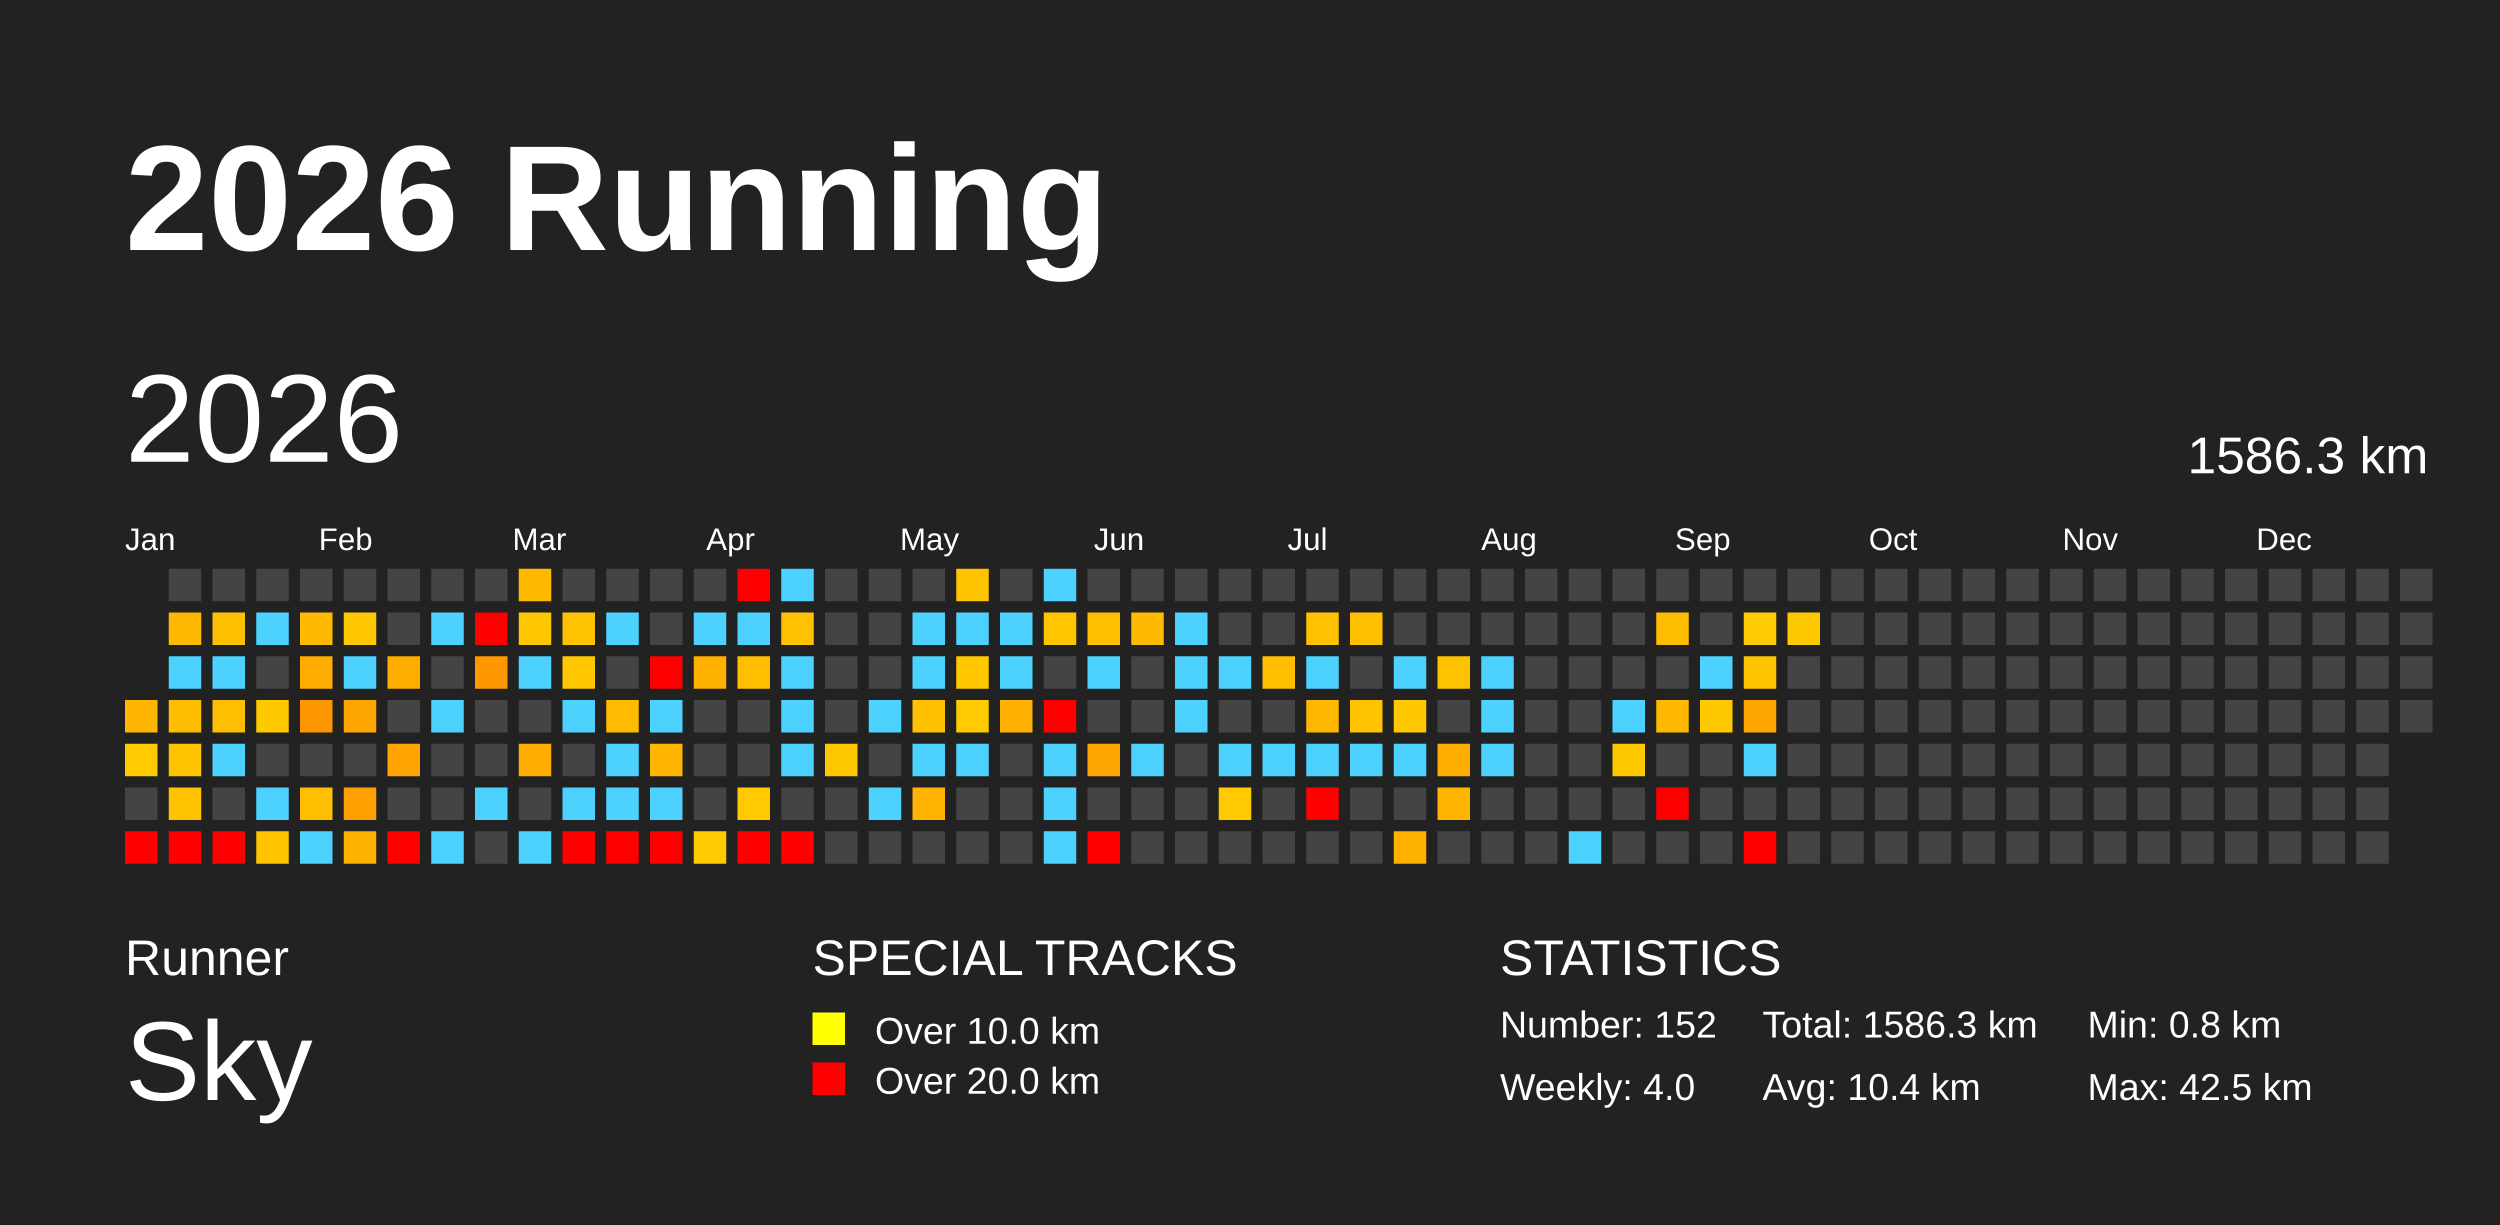
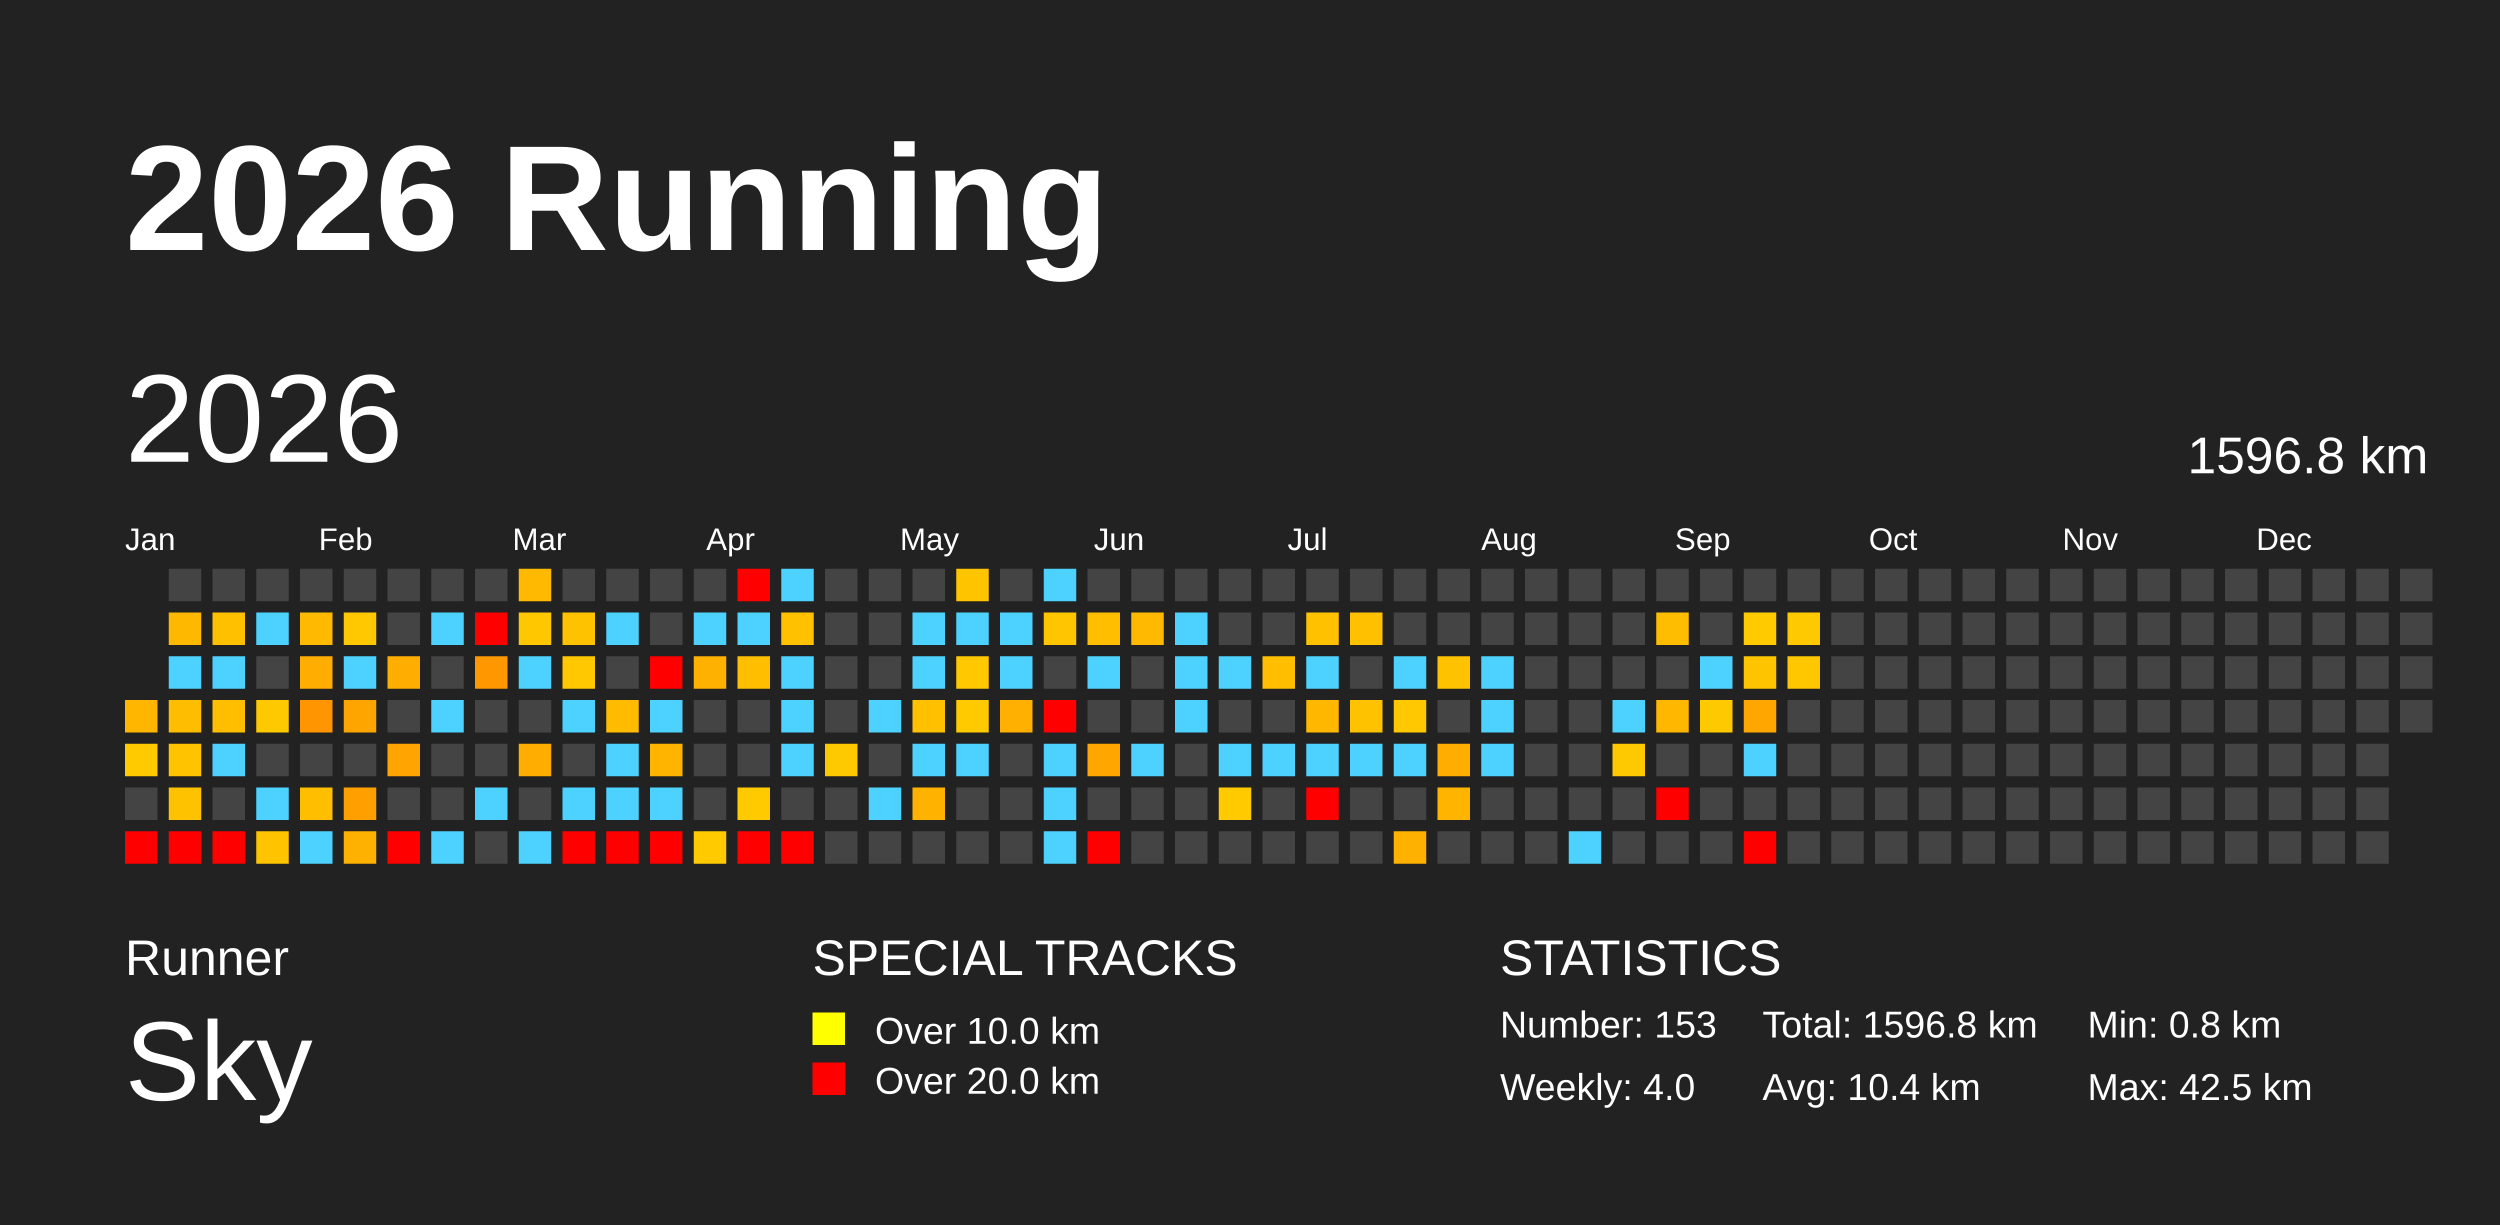
<svg xmlns="http://www.w3.org/2000/svg" baseProfile="full" height="98mm" version="1.1" viewBox="0,0,200,98" width="200mm">
  <defs />
  <rect fill="#222222" height="98" width="200" x="0" y="0" />
  <text fill="#FFFFFF" style="font-size:12px; font-family:Arial; font-weight:bold;" x="10" y="20">2026 Running</text>
  <text fill="#FFFFFF" style="font-size:4px; font-family:Arial" x="10" y="78">Runner</text>
  <text fill="#FFFFFF" style="font-size:9px; font-family:Arial" x="10" y="88">Sky</text>
  <text fill="#FFFFFF" style="font-size:4px; font-family:Arial" x="65" y="78">SPECIAL TRACKS</text>
  <rect fill="yellow" height="2.6" width="2.6" x="65" y="81" />
  <text fill="#FFFFFF" style="font-size:3px; font-family:Arial" x="70" y="83.5">Over 10.0 km</text>
  <rect fill="red" height="2.6" width="2.6" x="65" y="85" />
  <text fill="#FFFFFF" style="font-size:3px; font-family:Arial" x="70" y="87.5">Over 20.0 km</text>
  <text fill="#FFFFFF" style="font-size:4px; font-family:Arial" x="120" y="78">STATISTICS</text>
-   <text fill="#FFFFFF" style="font-size:3px; font-family:Arial" x="120" y="83">Number: 152</text>
+   <text fill="#FFFFFF" style="font-size:3px; font-family:Arial" x="120" y="83">Number: 153</text>
  <text fill="#FFFFFF" style="font-size:3px; font-family:Arial" x="120" y="88">Weekly: 4.0</text>
-   <text fill="#FFFFFF" style="font-size:3px; font-family:Arial" x="141" y="83">Total: 1586.3 km</text>
+   <text fill="#FFFFFF" style="font-size:3px; font-family:Arial" x="141" y="83">Total: 1596.8 km</text>
  <text fill="#FFFFFF" style="font-size:3px; font-family:Arial" x="141" y="88">Avg: 10.4 km</text>
  <text fill="#FFFFFF" style="font-size:3px; font-family:Arial" x="167" y="83">Min: 0.8 km</text>
  <text fill="#FFFFFF" style="font-size:3px; font-family:Arial" x="167" y="88">Max: 42.5 km</text>
  <text dominant-baseline="hanging" fill="#FFFFFF" style="font-size:10.0px; font-family:Arial;" x="10" y="30">2026</text>
-   <text dominant-baseline="hanging" fill="#FFFFFF" style="font-size:4.125px; font-family:Arial;" x="175" y="35">1586.3 km</text>
+   <text dominant-baseline="hanging" fill="#FFFFFF" style="font-size:4.125px; font-family:Arial;" x="175" y="35">1596.8 km</text>
  <text fill="#FFFFFF" style="font-size:2.5px; font-family:Arial" x="10.0" y="44">Jan</text>
  <text fill="#FFFFFF" style="font-size:2.5px; font-family:Arial" x="25.5" y="44">Feb</text>
  <text fill="#FFFFFF" style="font-size:2.5px; font-family:Arial" x="41.0" y="44">Mar</text>
  <text fill="#FFFFFF" style="font-size:2.5px; font-family:Arial" x="56.5" y="44">Apr</text>
  <text fill="#FFFFFF" style="font-size:2.5px; font-family:Arial" x="72.0" y="44">May</text>
  <text fill="#FFFFFF" style="font-size:2.5px; font-family:Arial" x="87.5" y="44">Jun</text>
  <text fill="#FFFFFF" style="font-size:2.5px; font-family:Arial" x="103.0" y="44">Jul</text>
  <text fill="#FFFFFF" style="font-size:2.5px; font-family:Arial" x="118.5" y="44">Aug</text>
  <text fill="#FFFFFF" style="font-size:2.5px; font-family:Arial" x="134.0" y="44">Sep</text>
  <text fill="#FFFFFF" style="font-size:2.5px; font-family:Arial" x="149.5" y="44">Oct</text>
  <text fill="#FFFFFF" style="font-size:2.5px; font-family:Arial" x="165.0" y="44">Nov</text>
  <text fill="#FFFFFF" style="font-size:2.5px; font-family:Arial" x="180.5" y="44">Dec</text>
  <rect fill="#ffb600" height="2.6" width="2.6" x="10.0" y="56.0" />
  <rect fill="#ffca00" height="2.6" width="2.6" x="10.0" y="59.5" />
  <rect fill="#444444" height="2.6" width="2.6" x="10.0" y="63.0" />
  <rect fill="red" height="2.6" width="2.6" x="10.0" y="66.5" />
  <rect fill="#444444" height="2.6" width="2.6" x="13.5" y="45.5" />
  <rect fill="#ffb800" height="2.6" width="2.6" x="13.5" y="49.0" />
  <rect fill="#4dd2ff" height="2.6" width="2.6" x="13.5" y="52.5" />
  <rect fill="#ffbd00" height="2.6" width="2.6" x="13.5" y="56.0" />
  <rect fill="#ffc300" height="2.6" width="2.6" x="13.5" y="59.5" />
  <rect fill="#ffc200" height="2.6" width="2.6" x="13.5" y="63.0" />
  <rect fill="red" height="2.6" width="2.6" x="13.5" y="66.5" />
  <rect fill="#444444" height="2.6" width="2.6" x="17.0" y="45.5" />
  <rect fill="#ffc000" height="2.6" width="2.6" x="17.0" y="49.0" />
  <rect fill="#4dd2ff" height="2.6" width="2.6" x="17.0" y="52.5" />
  <rect fill="#ffbe00" height="2.6" width="2.6" x="17.0" y="56.0" />
  <rect fill="#4dd2ff" height="2.6" width="2.6" x="17.0" y="59.5" />
  <rect fill="#444444" height="2.6" width="2.6" x="17.0" y="63.0" />
  <rect fill="red" height="2.6" width="2.6" x="17.0" y="66.5" />
  <rect fill="#444444" height="2.6" width="2.6" x="20.5" y="45.5" />
  <rect fill="#4dd2ff" height="2.6" width="2.6" x="20.5" y="49.0" />
  <rect fill="#444444" height="2.6" width="2.6" x="20.5" y="52.5" />
  <rect fill="#ffc900" height="2.6" width="2.6" x="20.5" y="56.0" />
  <rect fill="#444444" height="2.6" width="2.6" x="20.5" y="59.5" />
  <rect fill="#4dd2ff" height="2.6" width="2.6" x="20.5" y="63.0" />
  <rect fill="#ffc300" height="2.6" width="2.6" x="20.5" y="66.5" />
  <rect fill="#444444" height="2.6" width="2.6" x="24.0" y="45.5" />
  <rect fill="#ffba00" height="2.6" width="2.6" x="24.0" y="49.0" />
  <rect fill="#ffad00" height="2.6" width="2.6" x="24.0" y="52.5" />
  <rect fill="#ff9500" height="2.6" width="2.6" x="24.0" y="56.0" />
  <rect fill="#444444" height="2.6" width="2.6" x="24.0" y="59.5" />
  <rect fill="#ffbe00" height="2.6" width="2.6" x="24.0" y="63.0" />
  <rect fill="#4dd2ff" height="2.6" width="2.6" x="24.0" y="66.5" />
  <rect fill="#444444" height="2.6" width="2.6" x="27.5" y="45.5" />
  <rect fill="#ffc800" height="2.6" width="2.6" x="27.5" y="49.0" />
  <rect fill="#4dd2ff" height="2.6" width="2.6" x="27.5" y="52.5" />
  <rect fill="#ffa500" height="2.6" width="2.6" x="27.5" y="56.0" />
  <rect fill="#444444" height="2.6" width="2.6" x="27.5" y="59.5" />
  <rect fill="#ffa000" height="2.6" width="2.6" x="27.5" y="63.0" />
  <rect fill="#ffb100" height="2.6" width="2.6" x="27.5" y="66.5" />
  <rect fill="#444444" height="2.6" width="2.6" x="31.0" y="45.5" />
  <rect fill="#444444" height="2.6" width="2.6" x="31.0" y="49.0" />
  <rect fill="#ffae00" height="2.6" width="2.6" x="31.0" y="52.5" />
  <rect fill="#444444" height="2.6" width="2.6" x="31.0" y="56.0" />
  <rect fill="#ffa400" height="2.6" width="2.6" x="31.0" y="59.5" />
  <rect fill="#444444" height="2.6" width="2.6" x="31.0" y="63.0" />
  <rect fill="red" height="2.6" width="2.6" x="31.0" y="66.5" />
  <rect fill="#444444" height="2.6" width="2.6" x="34.5" y="45.5" />
  <rect fill="#4dd2ff" height="2.6" width="2.6" x="34.5" y="49.0" />
  <rect fill="#444444" height="2.6" width="2.6" x="34.5" y="52.5" />
  <rect fill="#4dd2ff" height="2.6" width="2.6" x="34.5" y="56.0" />
  <rect fill="#444444" height="2.6" width="2.6" x="34.5" y="59.5" />
  <rect fill="#444444" height="2.6" width="2.6" x="34.5" y="63.0" />
  <rect fill="#4dd2ff" height="2.6" width="2.6" x="34.5" y="66.5" />
  <rect fill="#444444" height="2.6" width="2.6" x="38.0" y="45.5" />
  <rect fill="red" height="2.6" width="2.6" x="38.0" y="49.0" />
  <rect fill="#ff9800" height="2.6" width="2.6" x="38.0" y="52.5" />
  <rect fill="#444444" height="2.6" width="2.6" x="38.0" y="56.0" />
  <rect fill="#444444" height="2.6" width="2.6" x="38.0" y="59.5" />
  <rect fill="#4dd2ff" height="2.6" width="2.6" x="38.0" y="63.0" />
  <rect fill="#444444" height="2.6" width="2.6" x="38.0" y="66.5" />
  <rect fill="#ffba00" height="2.6" width="2.6" x="41.5" y="45.5" />
  <rect fill="#ffc700" height="2.6" width="2.6" x="41.5" y="49.0" />
  <rect fill="#4dd2ff" height="2.6" width="2.6" x="41.5" y="52.5" />
  <rect fill="#444444" height="2.6" width="2.6" x="41.5" y="56.0" />
  <rect fill="#ffad00" height="2.6" width="2.6" x="41.5" y="59.5" />
  <rect fill="#444444" height="2.6" width="2.6" x="41.5" y="63.0" />
  <rect fill="#4dd2ff" height="2.6" width="2.6" x="41.5" y="66.5" />
  <rect fill="#444444" height="2.6" width="2.6" x="45.0" y="45.5" />
  <rect fill="#ffc200" height="2.6" width="2.6" x="45.0" y="49.0" />
  <rect fill="#ffc800" height="2.6" width="2.6" x="45.0" y="52.5" />
  <rect fill="#4dd2ff" height="2.6" width="2.6" x="45.0" y="56.0" />
  <rect fill="#444444" height="2.6" width="2.6" x="45.0" y="59.5" />
  <rect fill="#4dd2ff" height="2.6" width="2.6" x="45.0" y="63.0" />
  <rect fill="red" height="2.6" width="2.6" x="45.0" y="66.5" />
  <rect fill="#444444" height="2.6" width="2.6" x="48.5" y="45.5" />
  <rect fill="#4dd2ff" height="2.6" width="2.6" x="48.5" y="49.0" />
  <rect fill="#444444" height="2.6" width="2.6" x="48.5" y="52.5" />
  <rect fill="#ffbb00" height="2.6" width="2.6" x="48.5" y="56.0" />
  <rect fill="#4dd2ff" height="2.6" width="2.6" x="48.5" y="59.5" />
  <rect fill="#4dd2ff" height="2.6" width="2.6" x="48.5" y="63.0" />
  <rect fill="red" height="2.6" width="2.6" x="48.5" y="66.5" />
  <rect fill="#444444" height="2.6" width="2.6" x="52.0" y="45.5" />
  <rect fill="#444444" height="2.6" width="2.6" x="52.0" y="49.0" />
  <rect fill="red" height="2.6" width="2.6" x="52.0" y="52.5" />
  <rect fill="#4dd2ff" height="2.6" width="2.6" x="52.0" y="56.0" />
  <rect fill="#ffb500" height="2.6" width="2.6" x="52.0" y="59.5" />
  <rect fill="#4dd2ff" height="2.6" width="2.6" x="52.0" y="63.0" />
  <rect fill="red" height="2.6" width="2.6" x="52.0" y="66.5" />
  <rect fill="#444444" height="2.6" width="2.6" x="55.5" y="45.5" />
  <rect fill="#4dd2ff" height="2.6" width="2.6" x="55.5" y="49.0" />
  <rect fill="#ffb100" height="2.6" width="2.6" x="55.5" y="52.5" />
  <rect fill="#444444" height="2.6" width="2.6" x="55.5" y="56.0" />
  <rect fill="#444444" height="2.6" width="2.6" x="55.5" y="59.5" />
  <rect fill="#444444" height="2.6" width="2.6" x="55.5" y="63.0" />
  <rect fill="#ffca00" height="2.6" width="2.6" x="55.5" y="66.5" />
  <rect fill="red" height="2.6" width="2.6" x="59.0" y="45.5" />
  <rect fill="#4dd2ff" height="2.6" width="2.6" x="59.0" y="49.0" />
  <rect fill="#ffbf00" height="2.6" width="2.6" x="59.0" y="52.5" />
  <rect fill="#444444" height="2.6" width="2.6" x="59.0" y="56.0" />
  <rect fill="#444444" height="2.6" width="2.6" x="59.0" y="59.5" />
  <rect fill="#ffca00" height="2.6" width="2.6" x="59.0" y="63.0" />
  <rect fill="red" height="2.6" width="2.6" x="59.0" y="66.5" />
  <rect fill="#4dd2ff" height="2.6" width="2.6" x="62.5" y="45.5" />
  <rect fill="#ffc100" height="2.6" width="2.6" x="62.5" y="49.0" />
  <rect fill="#4dd2ff" height="2.6" width="2.6" x="62.5" y="52.5" />
  <rect fill="#4dd2ff" height="2.6" width="2.6" x="62.5" y="56.0" />
  <rect fill="#4dd2ff" height="2.6" width="2.6" x="62.5" y="59.5" />
  <rect fill="#444444" height="2.6" width="2.6" x="62.5" y="63.0" />
  <rect fill="red" height="2.6" width="2.6" x="62.5" y="66.5" />
  <rect fill="#444444" height="2.6" width="2.6" x="66.0" y="45.5" />
  <rect fill="#444444" height="2.6" width="2.6" x="66.0" y="49.0" />
  <rect fill="#444444" height="2.6" width="2.6" x="66.0" y="52.5" />
  <rect fill="#444444" height="2.6" width="2.6" x="66.0" y="56.0" />
  <rect fill="#ffc900" height="2.6" width="2.6" x="66.0" y="59.5" />
  <rect fill="#444444" height="2.6" width="2.6" x="66.0" y="63.0" />
  <rect fill="#444444" height="2.6" width="2.6" x="66.0" y="66.5" />
  <rect fill="#444444" height="2.6" width="2.6" x="69.5" y="45.5" />
  <rect fill="#444444" height="2.6" width="2.6" x="69.5" y="49.0" />
  <rect fill="#444444" height="2.6" width="2.6" x="69.5" y="52.5" />
  <rect fill="#4dd2ff" height="2.6" width="2.6" x="69.5" y="56.0" />
  <rect fill="#444444" height="2.6" width="2.6" x="69.5" y="59.5" />
  <rect fill="#4dd2ff" height="2.6" width="2.6" x="69.5" y="63.0" />
  <rect fill="#444444" height="2.6" width="2.6" x="69.5" y="66.5" />
  <rect fill="#444444" height="2.6" width="2.6" x="73.0" y="45.5" />
  <rect fill="#4dd2ff" height="2.6" width="2.6" x="73.0" y="49.0" />
  <rect fill="#4dd2ff" height="2.6" width="2.6" x="73.0" y="52.5" />
  <rect fill="#ffc000" height="2.6" width="2.6" x="73.0" y="56.0" />
  <rect fill="#4dd2ff" height="2.6" width="2.6" x="73.0" y="59.5" />
  <rect fill="#ffb300" height="2.6" width="2.6" x="73.0" y="63.0" />
  <rect fill="#444444" height="2.6" width="2.6" x="73.0" y="66.5" />
  <rect fill="#ffc400" height="2.6" width="2.6" x="76.5" y="45.5" />
  <rect fill="#4dd2ff" height="2.6" width="2.6" x="76.5" y="49.0" />
  <rect fill="#ffc800" height="2.6" width="2.6" x="76.5" y="52.5" />
  <rect fill="#ffca00" height="2.6" width="2.6" x="76.5" y="56.0" />
  <rect fill="#4dd2ff" height="2.6" width="2.6" x="76.5" y="59.5" />
  <rect fill="#444444" height="2.6" width="2.6" x="76.5" y="63.0" />
  <rect fill="#444444" height="2.6" width="2.6" x="76.5" y="66.5" />
  <rect fill="#444444" height="2.6" width="2.6" x="80.0" y="45.5" />
  <rect fill="#4dd2ff" height="2.6" width="2.6" x="80.0" y="49.0" />
  <rect fill="#4dd2ff" height="2.6" width="2.6" x="80.0" y="52.5" />
  <rect fill="#ffb000" height="2.6" width="2.6" x="80.0" y="56.0" />
  <rect fill="#444444" height="2.6" width="2.6" x="80.0" y="59.5" />
  <rect fill="#444444" height="2.6" width="2.6" x="80.0" y="63.0" />
  <rect fill="#444444" height="2.6" width="2.6" x="80.0" y="66.5" />
  <rect fill="#4dd2ff" height="2.6" width="2.6" x="83.5" y="45.5" />
  <rect fill="#ffc600" height="2.6" width="2.6" x="83.5" y="49.0" />
  <rect fill="#444444" height="2.6" width="2.6" x="83.5" y="52.5" />
  <rect fill="red" height="2.6" width="2.6" x="83.5" y="56.0" />
  <rect fill="#4dd2ff" height="2.6" width="2.6" x="83.5" y="59.5" />
  <rect fill="#4dd2ff" height="2.6" width="2.6" x="83.5" y="63.0" />
  <rect fill="#4dd2ff" height="2.6" width="2.6" x="83.5" y="66.5" />
  <rect fill="#444444" height="2.6" width="2.6" x="87.0" y="45.5" />
  <rect fill="#ffbe00" height="2.6" width="2.6" x="87.0" y="49.0" />
  <rect fill="#4dd2ff" height="2.6" width="2.6" x="87.0" y="52.5" />
  <rect fill="#444444" height="2.6" width="2.6" x="87.0" y="56.0" />
  <rect fill="#ffa600" height="2.6" width="2.6" x="87.0" y="59.5" />
  <rect fill="#444444" height="2.6" width="2.6" x="87.0" y="63.0" />
  <rect fill="red" height="2.6" width="2.6" x="87.0" y="66.5" />
  <rect fill="#444444" height="2.6" width="2.6" x="90.5" y="45.5" />
  <rect fill="#ffb900" height="2.6" width="2.6" x="90.5" y="49.0" />
  <rect fill="#444444" height="2.6" width="2.6" x="90.5" y="52.5" />
  <rect fill="#444444" height="2.6" width="2.6" x="90.5" y="56.0" />
  <rect fill="#4dd2ff" height="2.6" width="2.6" x="90.5" y="59.5" />
  <rect fill="#444444" height="2.6" width="2.6" x="90.5" y="63.0" />
  <rect fill="#444444" height="2.6" width="2.6" x="90.5" y="66.5" />
  <rect fill="#444444" height="2.6" width="2.6" x="94.0" y="45.5" />
  <rect fill="#4dd2ff" height="2.6" width="2.6" x="94.0" y="49.0" />
  <rect fill="#4dd2ff" height="2.6" width="2.6" x="94.0" y="52.5" />
  <rect fill="#4dd2ff" height="2.6" width="2.6" x="94.0" y="56.0" />
  <rect fill="#444444" height="2.6" width="2.6" x="94.0" y="59.5" />
  <rect fill="#444444" height="2.6" width="2.6" x="94.0" y="63.0" />
  <rect fill="#444444" height="2.6" width="2.6" x="94.0" y="66.5" />
  <rect fill="#444444" height="2.6" width="2.6" x="97.5" y="45.5" />
  <rect fill="#444444" height="2.6" width="2.6" x="97.5" y="49.0" />
  <rect fill="#4dd2ff" height="2.6" width="2.6" x="97.5" y="52.5" />
  <rect fill="#444444" height="2.6" width="2.6" x="97.5" y="56.0" />
  <rect fill="#4dd2ff" height="2.6" width="2.6" x="97.5" y="59.5" />
  <rect fill="#ffca00" height="2.6" width="2.6" x="97.5" y="63.0" />
  <rect fill="#444444" height="2.6" width="2.6" x="97.5" y="66.5" />
  <rect fill="#444444" height="2.6" width="2.6" x="101.0" y="45.5" />
  <rect fill="#444444" height="2.6" width="2.6" x="101.0" y="49.0" />
  <rect fill="#ffbe00" height="2.6" width="2.6" x="101.0" y="52.5" />
  <rect fill="#444444" height="2.6" width="2.6" x="101.0" y="56.0" />
  <rect fill="#4dd2ff" height="2.6" width="2.6" x="101.0" y="59.5" />
  <rect fill="#444444" height="2.6" width="2.6" x="101.0" y="63.0" />
  <rect fill="#444444" height="2.6" width="2.6" x="101.0" y="66.5" />
  <rect fill="#444444" height="2.6" width="2.6" x="104.5" y="45.5" />
  <rect fill="#ffc100" height="2.6" width="2.6" x="104.5" y="49.0" />
  <rect fill="#4dd2ff" height="2.6" width="2.6" x="104.5" y="52.5" />
  <rect fill="#ffb700" height="2.6" width="2.6" x="104.5" y="56.0" />
  <rect fill="#4dd2ff" height="2.6" width="2.6" x="104.5" y="59.5" />
  <rect fill="red" height="2.6" width="2.6" x="104.5" y="63.0" />
  <rect fill="#444444" height="2.6" width="2.6" x="104.5" y="66.5" />
  <rect fill="#444444" height="2.6" width="2.6" x="108.0" y="45.5" />
  <rect fill="#ffc000" height="2.6" width="2.6" x="108.0" y="49.0" />
  <rect fill="#444444" height="2.6" width="2.6" x="108.0" y="52.5" />
  <rect fill="#ffc200" height="2.6" width="2.6" x="108.0" y="56.0" />
  <rect fill="#4dd2ff" height="2.6" width="2.6" x="108.0" y="59.5" />
  <rect fill="#444444" height="2.6" width="2.6" x="108.0" y="63.0" />
  <rect fill="#444444" height="2.6" width="2.6" x="108.0" y="66.5" />
  <rect fill="#444444" height="2.6" width="2.6" x="111.5" y="45.5" />
  <rect fill="#444444" height="2.6" width="2.6" x="111.5" y="49.0" />
  <rect fill="#4dd2ff" height="2.6" width="2.6" x="111.5" y="52.5" />
  <rect fill="#ffc800" height="2.6" width="2.6" x="111.5" y="56.0" />
  <rect fill="#4dd2ff" height="2.6" width="2.6" x="111.5" y="59.5" />
  <rect fill="#444444" height="2.6" width="2.6" x="111.5" y="63.0" />
  <rect fill="#ffb100" height="2.6" width="2.6" x="111.5" y="66.5" />
  <rect fill="#444444" height="2.6" width="2.6" x="115.0" y="45.5" />
  <rect fill="#444444" height="2.6" width="2.6" x="115.0" y="49.0" />
  <rect fill="#ffc200" height="2.6" width="2.6" x="115.0" y="52.5" />
  <rect fill="#444444" height="2.6" width="2.6" x="115.0" y="56.0" />
  <rect fill="#ffae00" height="2.6" width="2.6" x="115.0" y="59.5" />
  <rect fill="#ffb500" height="2.6" width="2.6" x="115.0" y="63.0" />
  <rect fill="#444444" height="2.6" width="2.6" x="115.0" y="66.5" />
  <rect fill="#444444" height="2.6" width="2.6" x="118.5" y="45.5" />
  <rect fill="#444444" height="2.6" width="2.6" x="118.5" y="49.0" />
  <rect fill="#4dd2ff" height="2.6" width="2.6" x="118.5" y="52.5" />
  <rect fill="#4dd2ff" height="2.6" width="2.6" x="118.5" y="56.0" />
  <rect fill="#4dd2ff" height="2.6" width="2.6" x="118.5" y="59.5" />
  <rect fill="#444444" height="2.6" width="2.6" x="118.5" y="63.0" />
  <rect fill="#444444" height="2.6" width="2.6" x="118.5" y="66.5" />
  <rect fill="#444444" height="2.6" width="2.6" x="122.0" y="45.5" />
  <rect fill="#444444" height="2.6" width="2.6" x="122.0" y="49.0" />
  <rect fill="#444444" height="2.6" width="2.6" x="122.0" y="52.5" />
  <rect fill="#444444" height="2.6" width="2.6" x="122.0" y="56.0" />
  <rect fill="#444444" height="2.6" width="2.6" x="122.0" y="59.5" />
  <rect fill="#444444" height="2.6" width="2.6" x="122.0" y="63.0" />
  <rect fill="#444444" height="2.6" width="2.6" x="122.0" y="66.5" />
  <rect fill="#444444" height="2.6" width="2.6" x="125.5" y="45.5" />
  <rect fill="#444444" height="2.6" width="2.6" x="125.5" y="49.0" />
  <rect fill="#444444" height="2.6" width="2.6" x="125.5" y="52.5" />
  <rect fill="#444444" height="2.6" width="2.6" x="125.5" y="56.0" />
  <rect fill="#444444" height="2.6" width="2.6" x="125.5" y="59.5" />
  <rect fill="#444444" height="2.6" width="2.6" x="125.5" y="63.0" />
  <rect fill="#4dd2ff" height="2.6" width="2.6" x="125.5" y="66.5" />
  <rect fill="#444444" height="2.6" width="2.6" x="129.0" y="45.5" />
  <rect fill="#444444" height="2.6" width="2.6" x="129.0" y="49.0" />
  <rect fill="#444444" height="2.6" width="2.6" x="129.0" y="52.5" />
  <rect fill="#4dd2ff" height="2.6" width="2.6" x="129.0" y="56.0" />
  <rect fill="#ffc900" height="2.6" width="2.6" x="129.0" y="59.5" />
  <rect fill="#444444" height="2.6" width="2.6" x="129.0" y="63.0" />
  <rect fill="#444444" height="2.6" width="2.6" x="129.0" y="66.5" />
  <rect fill="#444444" height="2.6" width="2.6" x="132.5" y="45.5" />
  <rect fill="#ffbd00" height="2.6" width="2.6" x="132.5" y="49.0" />
  <rect fill="#444444" height="2.6" width="2.6" x="132.5" y="52.5" />
  <rect fill="#ffb700" height="2.6" width="2.6" x="132.5" y="56.0" />
  <rect fill="#444444" height="2.6" width="2.6" x="132.5" y="59.5" />
  <rect fill="red" height="2.6" width="2.6" x="132.5" y="63.0" />
  <rect fill="#444444" height="2.6" width="2.6" x="132.5" y="66.5" />
  <rect fill="#444444" height="2.6" width="2.6" x="136.0" y="45.5" />
  <rect fill="#444444" height="2.6" width="2.6" x="136.0" y="49.0" />
  <rect fill="#4dd2ff" height="2.6" width="2.6" x="136.0" y="52.5" />
  <rect fill="#ffc900" height="2.6" width="2.6" x="136.0" y="56.0" />
  <rect fill="#444444" height="2.6" width="2.6" x="136.0" y="59.5" />
  <rect fill="#444444" height="2.6" width="2.6" x="136.0" y="63.0" />
  <rect fill="#444444" height="2.6" width="2.6" x="136.0" y="66.5" />
  <rect fill="#444444" height="2.6" width="2.6" x="139.5" y="45.5" />
  <rect fill="#ffca00" height="2.6" width="2.6" x="139.5" y="49.0" />
  <rect fill="#ffc400" height="2.6" width="2.6" x="139.5" y="52.5" />
  <rect fill="#ffa700" height="2.6" width="2.6" x="139.5" y="56.0" />
  <rect fill="#4dd2ff" height="2.6" width="2.6" x="139.5" y="59.5" />
  <rect fill="#444444" height="2.6" width="2.6" x="139.5" y="63.0" />
  <rect fill="red" height="2.6" width="2.6" x="139.5" y="66.5" />
  <rect fill="#444444" height="2.6" width="2.6" x="143.0" y="45.5" />
  <rect fill="#ffc900" height="2.6" width="2.6" x="143.0" y="49.0" />
-   <rect fill="#444444" height="2.6" width="2.6" x="143.0" y="52.5" />
+   <rect fill="#ffc700" height="2.6" width="2.6" x="143.0" y="52.5" />
  <rect fill="#444444" height="2.6" width="2.6" x="143.0" y="56.0" />
  <rect fill="#444444" height="2.6" width="2.6" x="143.0" y="59.5" />
  <rect fill="#444444" height="2.6" width="2.6" x="143.0" y="63.0" />
  <rect fill="#444444" height="2.6" width="2.6" x="143.0" y="66.5" />
  <rect fill="#444444" height="2.6" width="2.6" x="146.5" y="45.5" />
  <rect fill="#444444" height="2.6" width="2.6" x="146.5" y="49.0" />
  <rect fill="#444444" height="2.6" width="2.6" x="146.5" y="52.5" />
  <rect fill="#444444" height="2.6" width="2.6" x="146.5" y="56.0" />
  <rect fill="#444444" height="2.6" width="2.6" x="146.5" y="59.5" />
  <rect fill="#444444" height="2.6" width="2.6" x="146.5" y="63.0" />
  <rect fill="#444444" height="2.6" width="2.6" x="146.5" y="66.5" />
  <rect fill="#444444" height="2.6" width="2.6" x="150.0" y="45.5" />
  <rect fill="#444444" height="2.6" width="2.6" x="150.0" y="49.0" />
  <rect fill="#444444" height="2.6" width="2.6" x="150.0" y="52.5" />
  <rect fill="#444444" height="2.6" width="2.6" x="150.0" y="56.0" />
  <rect fill="#444444" height="2.6" width="2.6" x="150.0" y="59.5" />
  <rect fill="#444444" height="2.6" width="2.6" x="150.0" y="63.0" />
  <rect fill="#444444" height="2.6" width="2.6" x="150.0" y="66.5" />
  <rect fill="#444444" height="2.6" width="2.6" x="153.5" y="45.5" />
  <rect fill="#444444" height="2.6" width="2.6" x="153.5" y="49.0" />
  <rect fill="#444444" height="2.6" width="2.6" x="153.5" y="52.5" />
  <rect fill="#444444" height="2.6" width="2.6" x="153.5" y="56.0" />
  <rect fill="#444444" height="2.6" width="2.6" x="153.5" y="59.5" />
  <rect fill="#444444" height="2.6" width="2.6" x="153.5" y="63.0" />
  <rect fill="#444444" height="2.6" width="2.6" x="153.5" y="66.5" />
  <rect fill="#444444" height="2.6" width="2.6" x="157.0" y="45.5" />
  <rect fill="#444444" height="2.6" width="2.6" x="157.0" y="49.0" />
  <rect fill="#444444" height="2.6" width="2.6" x="157.0" y="52.5" />
  <rect fill="#444444" height="2.6" width="2.6" x="157.0" y="56.0" />
  <rect fill="#444444" height="2.6" width="2.6" x="157.0" y="59.5" />
  <rect fill="#444444" height="2.6" width="2.6" x="157.0" y="63.0" />
  <rect fill="#444444" height="2.6" width="2.6" x="157.0" y="66.5" />
  <rect fill="#444444" height="2.6" width="2.6" x="160.5" y="45.5" />
  <rect fill="#444444" height="2.6" width="2.6" x="160.5" y="49.0" />
  <rect fill="#444444" height="2.6" width="2.6" x="160.5" y="52.5" />
  <rect fill="#444444" height="2.6" width="2.6" x="160.5" y="56.0" />
  <rect fill="#444444" height="2.6" width="2.6" x="160.5" y="59.5" />
  <rect fill="#444444" height="2.6" width="2.6" x="160.5" y="63.0" />
  <rect fill="#444444" height="2.6" width="2.6" x="160.5" y="66.5" />
  <rect fill="#444444" height="2.6" width="2.6" x="164.0" y="45.5" />
  <rect fill="#444444" height="2.6" width="2.6" x="164.0" y="49.0" />
  <rect fill="#444444" height="2.6" width="2.6" x="164.0" y="52.5" />
  <rect fill="#444444" height="2.6" width="2.6" x="164.0" y="56.0" />
  <rect fill="#444444" height="2.6" width="2.6" x="164.0" y="59.5" />
  <rect fill="#444444" height="2.6" width="2.6" x="164.0" y="63.0" />
  <rect fill="#444444" height="2.6" width="2.6" x="164.0" y="66.5" />
  <rect fill="#444444" height="2.6" width="2.6" x="167.5" y="45.5" />
  <rect fill="#444444" height="2.6" width="2.6" x="167.5" y="49.0" />
  <rect fill="#444444" height="2.6" width="2.6" x="167.5" y="52.5" />
  <rect fill="#444444" height="2.6" width="2.6" x="167.5" y="56.0" />
  <rect fill="#444444" height="2.6" width="2.6" x="167.5" y="59.5" />
  <rect fill="#444444" height="2.6" width="2.6" x="167.5" y="63.0" />
  <rect fill="#444444" height="2.6" width="2.6" x="167.5" y="66.5" />
  <rect fill="#444444" height="2.6" width="2.6" x="171.0" y="45.5" />
  <rect fill="#444444" height="2.6" width="2.6" x="171.0" y="49.0" />
  <rect fill="#444444" height="2.6" width="2.6" x="171.0" y="52.5" />
  <rect fill="#444444" height="2.6" width="2.6" x="171.0" y="56.0" />
  <rect fill="#444444" height="2.6" width="2.6" x="171.0" y="59.5" />
  <rect fill="#444444" height="2.6" width="2.6" x="171.0" y="63.0" />
  <rect fill="#444444" height="2.6" width="2.6" x="171.0" y="66.5" />
  <rect fill="#444444" height="2.6" width="2.6" x="174.5" y="45.5" />
  <rect fill="#444444" height="2.6" width="2.6" x="174.5" y="49.0" />
  <rect fill="#444444" height="2.6" width="2.6" x="174.5" y="52.5" />
  <rect fill="#444444" height="2.6" width="2.6" x="174.5" y="56.0" />
  <rect fill="#444444" height="2.6" width="2.6" x="174.5" y="59.5" />
  <rect fill="#444444" height="2.6" width="2.6" x="174.5" y="63.0" />
  <rect fill="#444444" height="2.6" width="2.6" x="174.5" y="66.5" />
  <rect fill="#444444" height="2.6" width="2.6" x="178.0" y="45.5" />
  <rect fill="#444444" height="2.6" width="2.6" x="178.0" y="49.0" />
  <rect fill="#444444" height="2.6" width="2.6" x="178.0" y="52.5" />
  <rect fill="#444444" height="2.6" width="2.6" x="178.0" y="56.0" />
  <rect fill="#444444" height="2.6" width="2.6" x="178.0" y="59.5" />
  <rect fill="#444444" height="2.6" width="2.6" x="178.0" y="63.0" />
  <rect fill="#444444" height="2.6" width="2.6" x="178.0" y="66.5" />
  <rect fill="#444444" height="2.6" width="2.6" x="181.5" y="45.5" />
  <rect fill="#444444" height="2.6" width="2.6" x="181.5" y="49.0" />
  <rect fill="#444444" height="2.6" width="2.6" x="181.5" y="52.5" />
  <rect fill="#444444" height="2.6" width="2.6" x="181.5" y="56.0" />
  <rect fill="#444444" height="2.6" width="2.6" x="181.5" y="59.5" />
  <rect fill="#444444" height="2.6" width="2.6" x="181.5" y="63.0" />
  <rect fill="#444444" height="2.6" width="2.6" x="181.5" y="66.5" />
  <rect fill="#444444" height="2.6" width="2.6" x="185.0" y="45.5" />
  <rect fill="#444444" height="2.6" width="2.6" x="185.0" y="49.0" />
  <rect fill="#444444" height="2.6" width="2.6" x="185.0" y="52.5" />
  <rect fill="#444444" height="2.6" width="2.6" x="185.0" y="56.0" />
  <rect fill="#444444" height="2.6" width="2.6" x="185.0" y="59.5" />
  <rect fill="#444444" height="2.6" width="2.6" x="185.0" y="63.0" />
  <rect fill="#444444" height="2.6" width="2.6" x="185.0" y="66.5" />
  <rect fill="#444444" height="2.6" width="2.6" x="188.5" y="45.5" />
  <rect fill="#444444" height="2.6" width="2.6" x="188.5" y="49.0" />
  <rect fill="#444444" height="2.6" width="2.6" x="188.5" y="52.5" />
  <rect fill="#444444" height="2.6" width="2.6" x="188.5" y="56.0" />
  <rect fill="#444444" height="2.6" width="2.6" x="188.5" y="59.5" />
  <rect fill="#444444" height="2.6" width="2.6" x="188.5" y="63.0" />
  <rect fill="#444444" height="2.6" width="2.6" x="188.5" y="66.5" />
  <rect fill="#444444" height="2.6" width="2.6" x="192.0" y="45.5" />
  <rect fill="#444444" height="2.6" width="2.6" x="192.0" y="49.0" />
  <rect fill="#444444" height="2.6" width="2.6" x="192.0" y="52.5" />
  <rect fill="#444444" height="2.6" width="2.6" x="192.0" y="56.0" />
</svg>
